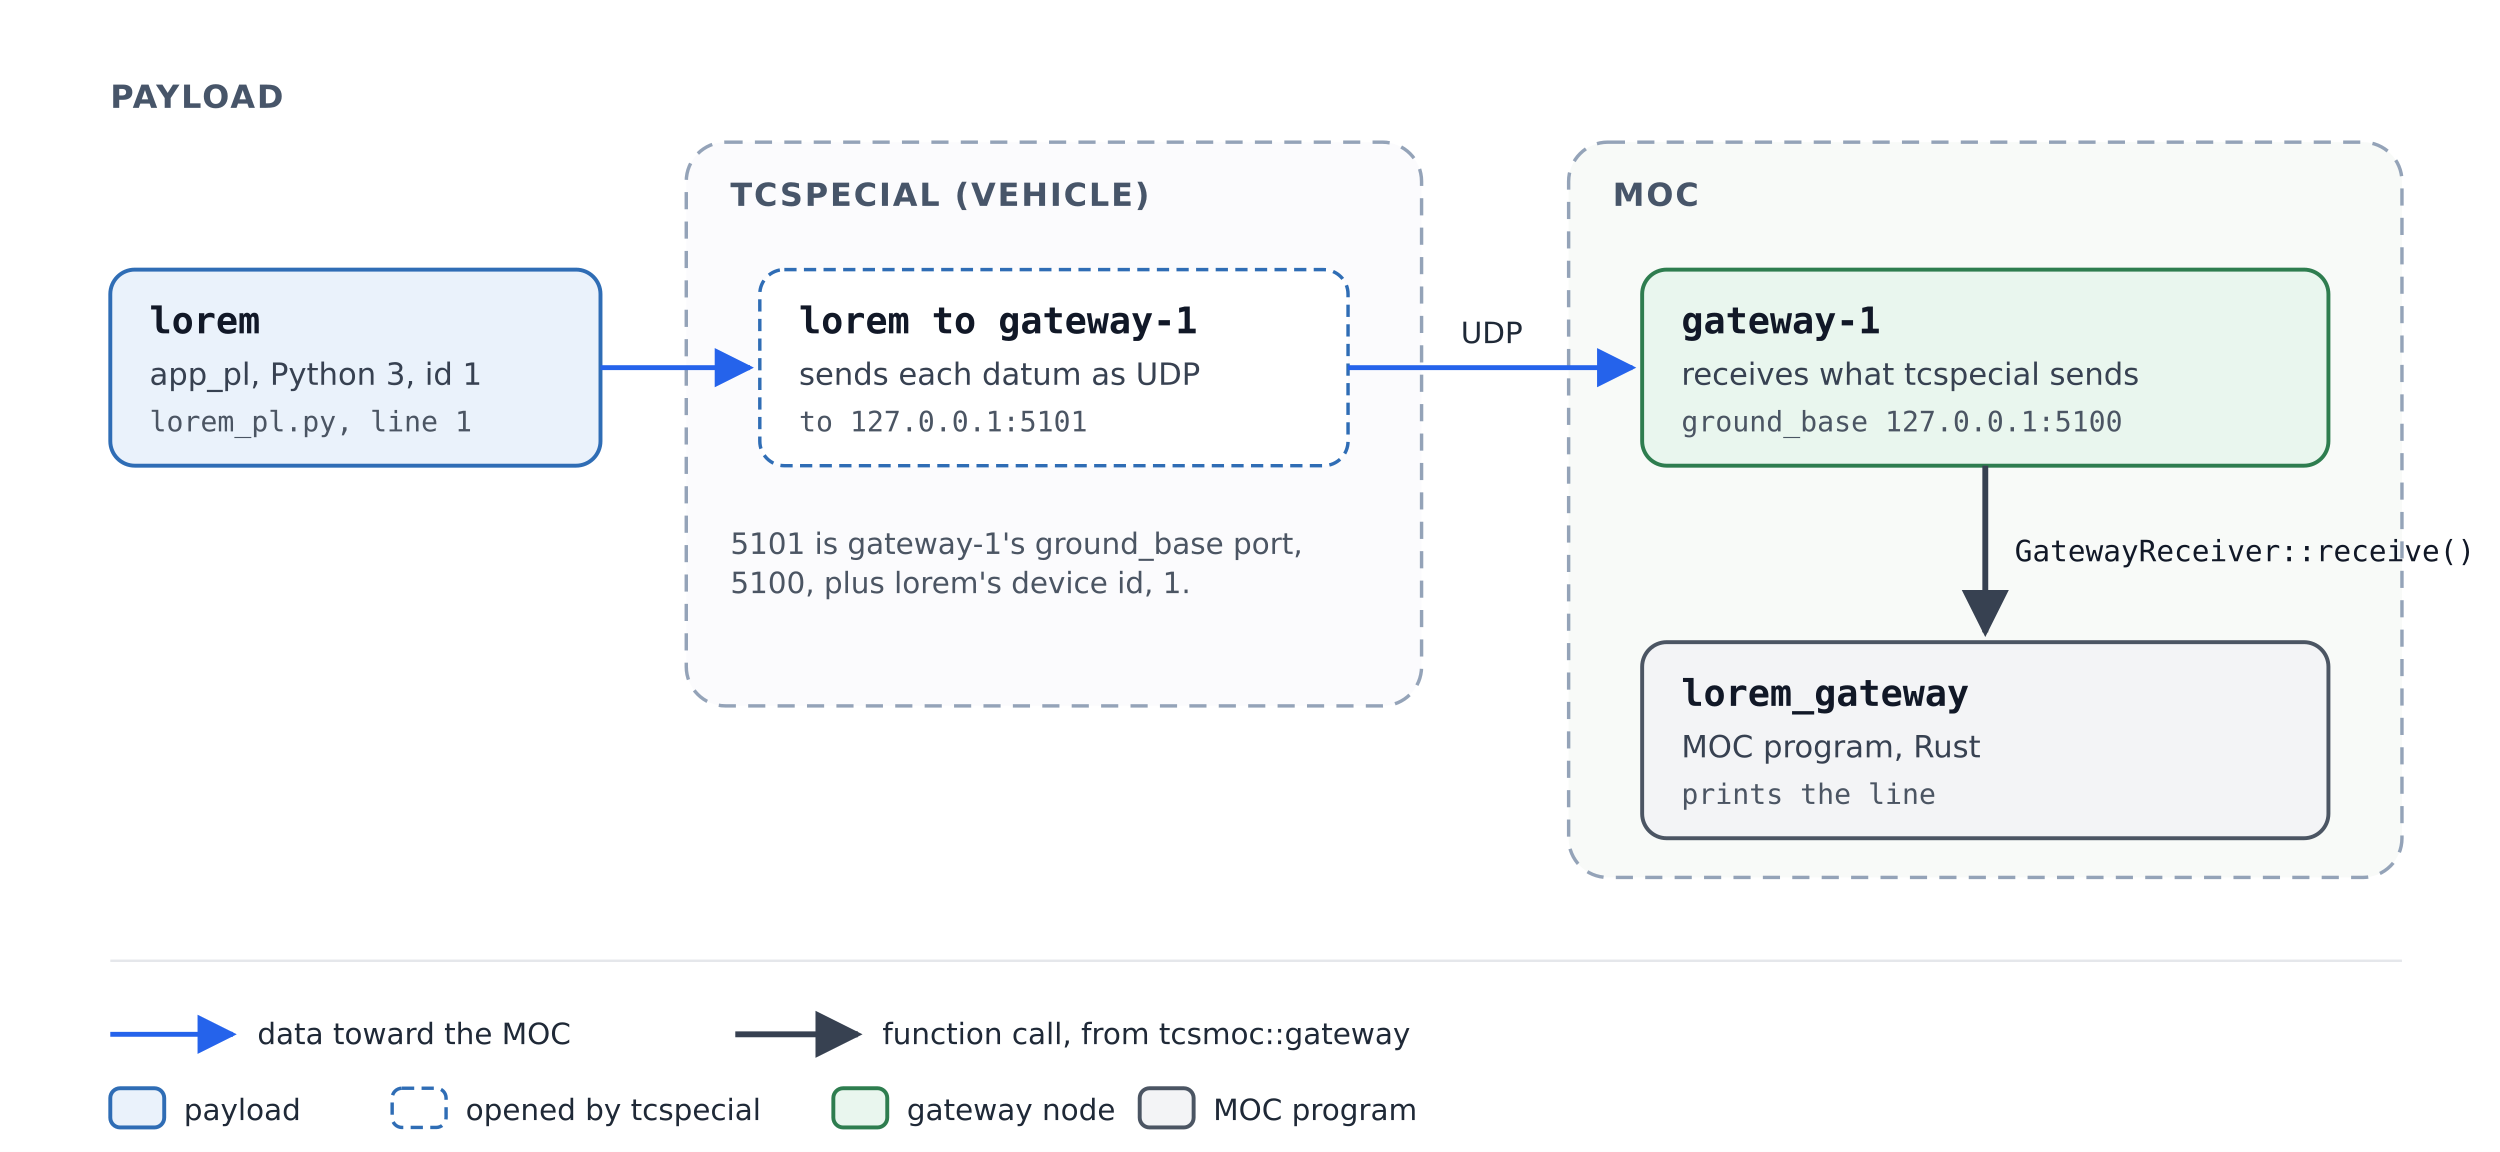
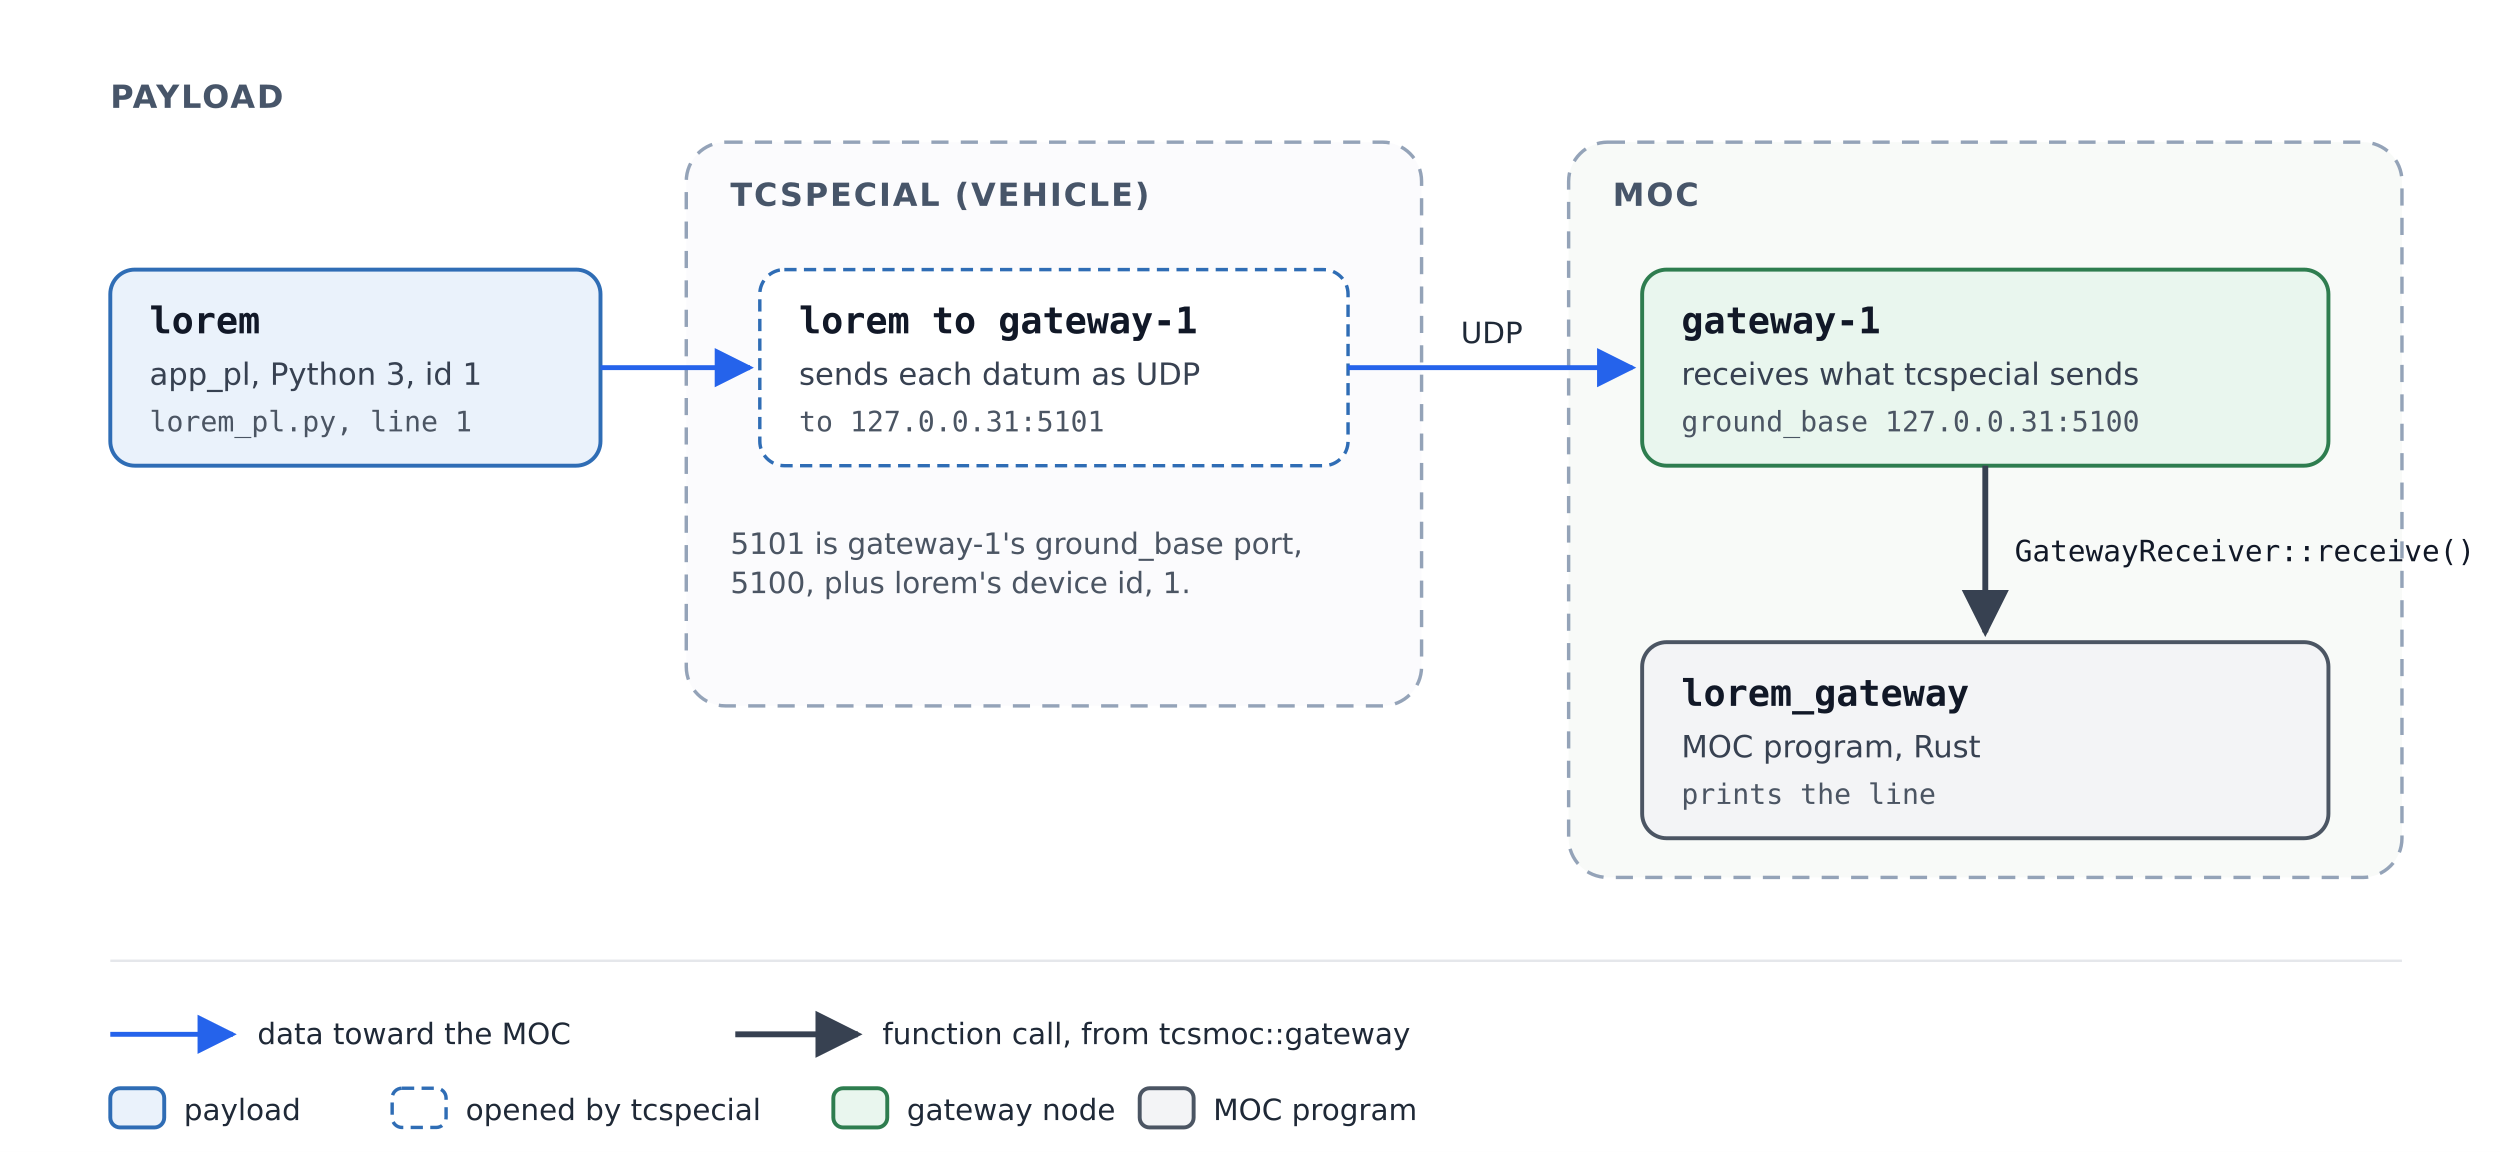
<svg xmlns="http://www.w3.org/2000/svg" width="1020" height="470" viewBox="0 0 1020 470" role="img" aria-labelledby="title desc">
  <defs>
    <style>
      text { font-family: "DejaVu Sans", Helvetica, Arial, sans-serif; fill: #111827; }
      .name { font-family: "DejaVu Sans Mono", Menlo, Consolas, monospace; font-size: 15px; font-weight: bold; }
      .kind { font-size: 12.5px; fill: #374151; }
      .detail { font-family: "DejaVu Sans Mono", Menlo, Consolas, monospace; font-size: 11.5px; fill: #4b5563; }
      .code { font-family: "DejaVu Sans Mono", Menlo, Consolas, monospace; font-size: 12px; fill: #111827; }
      .heading { font-size: 13px; font-weight: bold; fill: #475569; letter-spacing: 0.06em; }
      .label { font-size: 12px; fill: #1f2937; }
      .note { font-size: 12px; fill: #4b5563; }
      .payload { fill: #eaf2fb; stroke: #2f6db5; stroke-width: 1.6; }
      .gateway { fill: #e9f6ee; stroke: #2e7d4f; stroke-width: 1.6; }
      .socket { fill: #ffffff; stroke: #2f6db5; stroke-width: 1.4; stroke-dasharray: 5 3; }
      .ground { fill: #f3f4f6; stroke: #4b5563; stroke-width: 1.6; }
      .boundary { fill: #fbfbfd; stroke: #94a3b8; stroke-width: 1.4; stroke-dasharray: 7 5; }
      .groundside { fill: #f8faf8; stroke: #94a3b8; stroke-width: 1.4; stroke-dasharray: 7 5; }
      .groundward { fill: none; stroke: #2563eb; stroke-width: 2; }
      .call { fill: none; stroke: #374151; stroke-width: 2.4; }
    </style>
    <marker id="arrow-blue" viewBox="0 0 10 10" refX="9" refY="5" markerWidth="8" markerHeight="8" orient="auto-start-reverse">
      <path d="M0,0 L10,5 L0,10 z" fill="#2563eb" />
    </marker>
    <marker id="arrow-call" viewBox="0 0 10 10" refX="9" refY="5" markerWidth="8" markerHeight="8" orient="auto-start-reverse">
      <path d="M0,0 L10,5 L0,10 z" fill="#374151" />
    </marker>
  </defs>
  <rect width="1020" height="470" fill="#ffffff" />
  <text class="heading" x="45" y="44">PAYLOAD</text>
  <rect class="boundary" x="280" y="58" width="300" height="230" rx="16" />
  <text class="heading" x="298" y="84">TCSPECIAL (VEHICLE)</text>
  <rect class="groundside" x="640" y="58" width="340" height="300" rx="16" />
  <text class="heading" x="658" y="84">MOC</text>
  <rect class="payload" x="45" y="110" width="200" height="80" rx="10" />
  <text class="name" x="61" y="136">lorem</text>
  <text class="kind" x="61" y="157">app_pl, Python 3, id 1</text>
  <text class="detail" x="61" y="176">lorem_pl.py, line 1</text>
  <rect class="socket" x="310" y="110" width="240" height="80" rx="10" />
  <text class="name" x="326" y="136">lorem to gateway-1</text>
  <text class="kind" x="326" y="157">sends each datum as UDP</text>
-   <text class="detail" x="326" y="176">to 127.0.0.1:5101</text>
+   <text class="detail" x="326" y="176">to 127.0.0.31:5101</text>
  <text class="note" x="298" y="226">5101 is gateway-1's ground_base port,</text>
  <text class="note" x="298" y="242">5100, plus lorem's device id, 1.</text>
  <rect class="gateway" x="670" y="110" width="280" height="80" rx="10" />
  <text class="name" x="686" y="136">gateway-1</text>
  <text class="kind" x="686" y="157">receives what tcspecial sends</text>
-   <text class="detail" x="686" y="176">ground_base 127.0.0.1:5100</text>
+   <text class="detail" x="686" y="176">ground_base 127.0.0.31:5100</text>
  <rect class="ground" x="670" y="262" width="280" height="80" rx="10" />
  <text class="name" x="686" y="288">lorem_gateway</text>
  <text class="kind" x="686" y="309">MOC program, Rust</text>
  <text class="detail" x="686" y="328">prints the line</text>
  <path class="groundward" d="M245,150 L306,150" marker-end="url(#arrow-blue)" />
  <path class="groundward" d="M550,150 L666,150" marker-end="url(#arrow-blue)" />
  <text class="label" x="596" y="140">UDP</text>
  <path class="call" d="M810,190 L810,258" marker-end="url(#arrow-call)" />
  <text class="code" x="822" y="229">GatewayReceiver::receive()</text>
  <line x1="45" y1="392" x2="980" y2="392" stroke="#e5e7eb" stroke-width="1" />
  <path class="groundward" d="M45,422 L95,422" marker-end="url(#arrow-blue)" />
  <text class="label" x="105" y="426">data toward the MOC</text>
  <path class="call" d="M300,422 L350,422" marker-end="url(#arrow-call)" />
  <text class="label" x="360" y="426">function call, from tcsmoc::gateway</text>
  <rect class="payload" x="45" y="444" width="22" height="16" rx="4" />
  <text class="label" x="75" y="457">payload</text>
  <rect class="socket" x="160" y="444" width="22" height="16" rx="4" />
  <text class="label" x="190" y="457">opened by tcspecial</text>
  <rect class="gateway" x="340" y="444" width="22" height="16" rx="4" />
  <text class="label" x="370" y="457">gateway node</text>
  <rect class="ground" x="465" y="444" width="22" height="16" rx="4" />
  <text class="label" x="495" y="457">MOC program</text>
</svg>
